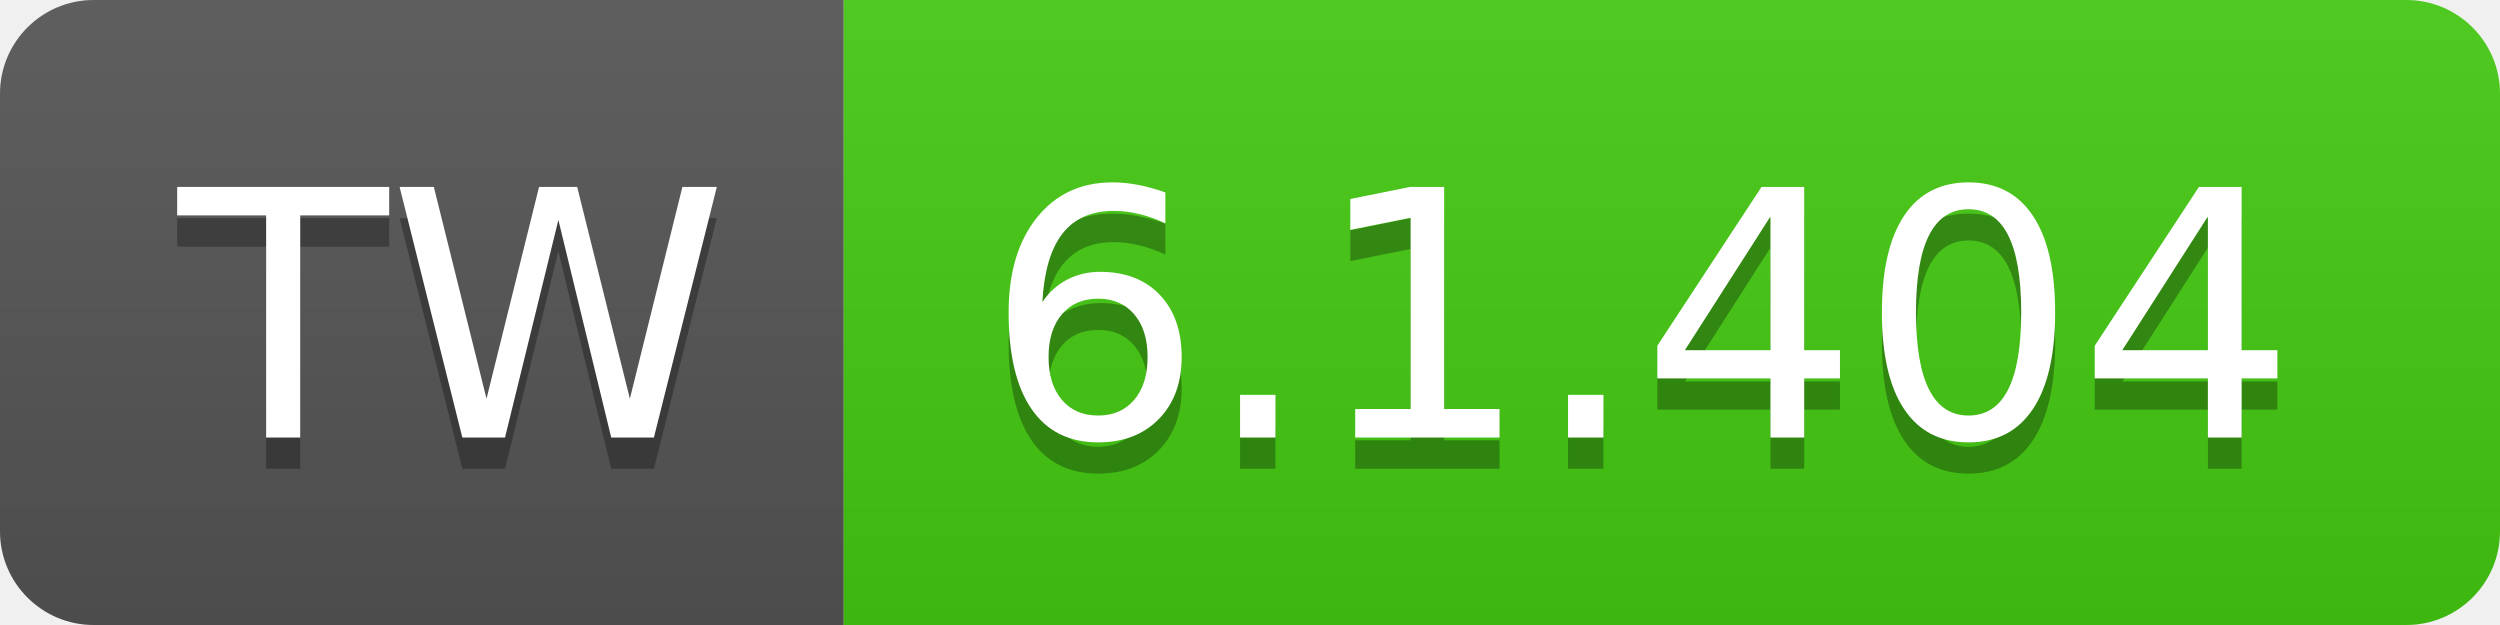
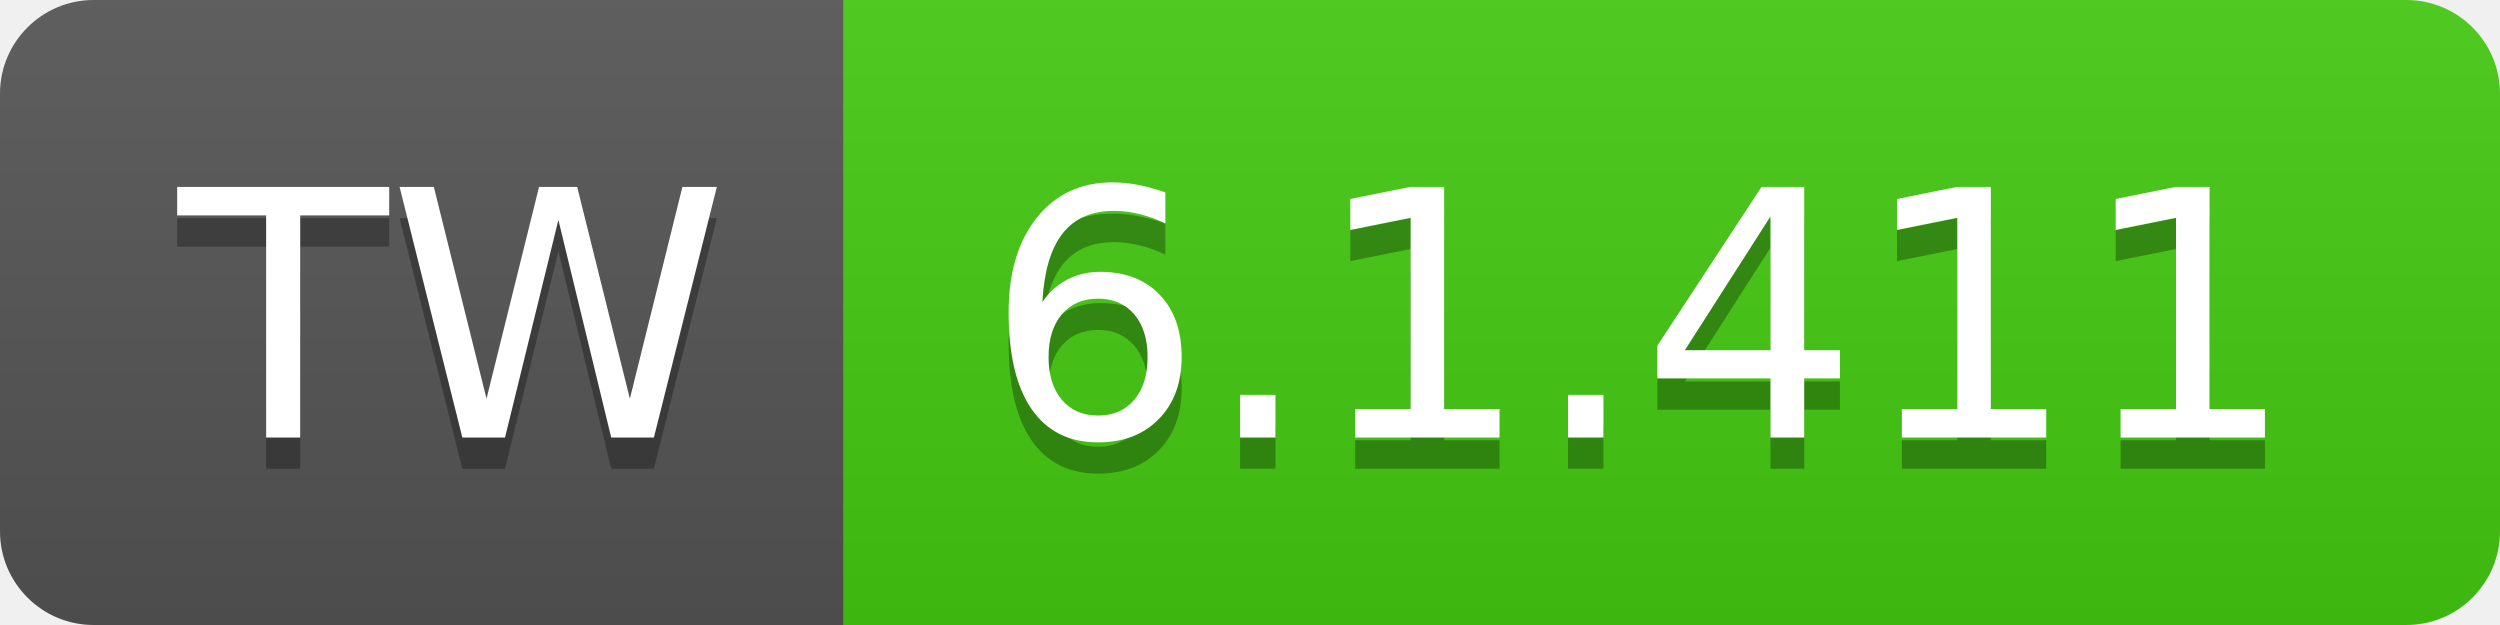
- <svg xmlns="http://www.w3.org/2000/svg" width="80" height="20" role="img" aria-label="TW: 6.1.404">
+ <svg xmlns="http://www.w3.org/2000/svg" width="80" height="20" role="img" aria-label="TW: 6.1.411">
  <linearGradient id="s" x2="0" y2="100%">
    <stop offset="0" stop-color="#bbb" stop-opacity=".1" />
    <stop offset="1" stop-opacity=".1" />
  </linearGradient>
  <clipPath id="r">
    <rect width="80" height="20" rx="3" fill="#fff" />
  </clipPath>
  <g clip-path="url(#r)">
    <rect width="27" height="20" fill="#555" />
    <rect x="27" width="53" height="20" fill="#4c1" />
    <rect width="80" height="20" fill="url(#s)" />
  </g>
  <g fill="#fff" text-anchor="middle" font-family="Verdana,Geneva,DejaVu Sans,sans-serif" text-rendering="geometricPrecision" font-size="110">
    <text aria-hidden="true" x="145" y="150" fill="#010101" fill-opacity=".3" transform="scale(.1)" textLength="170">TW</text>
    <text x="145" y="140" transform="scale(.1)" fill="#fff" textLength="170">TW</text>
-     <text aria-hidden="true" x="525" y="150" fill="#010101" fill-opacity=".3" transform="scale(.1)" textLength="430">6.1.404</text>
-     <text x="525" y="140" transform="scale(.1)" fill="#fff" textLength="430">6.1.404</text>
+     <text aria-hidden="true" x="525" y="150" fill="#010101" fill-opacity=".3" transform="scale(.1)" textLength="430">6.1.411</text>
+     <text x="525" y="140" transform="scale(.1)" fill="#fff" textLength="430">6.1.411</text>
  </g>
</svg>
